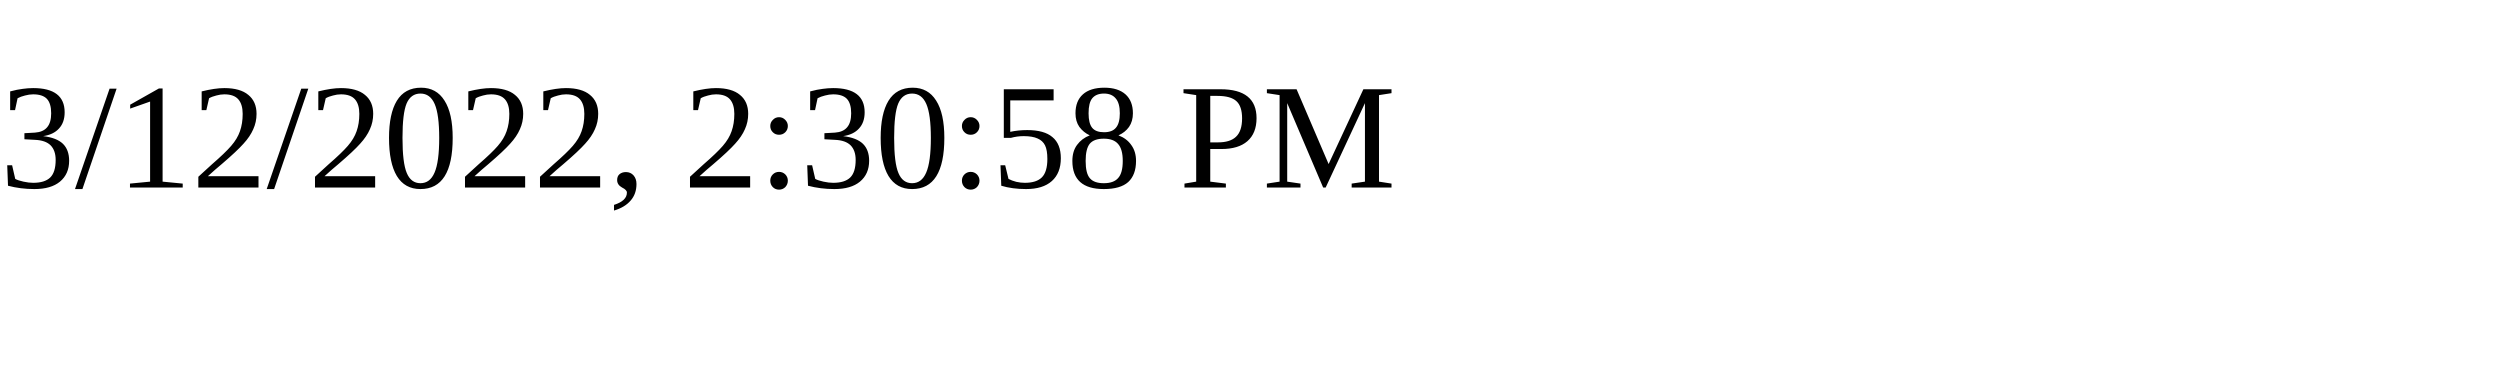
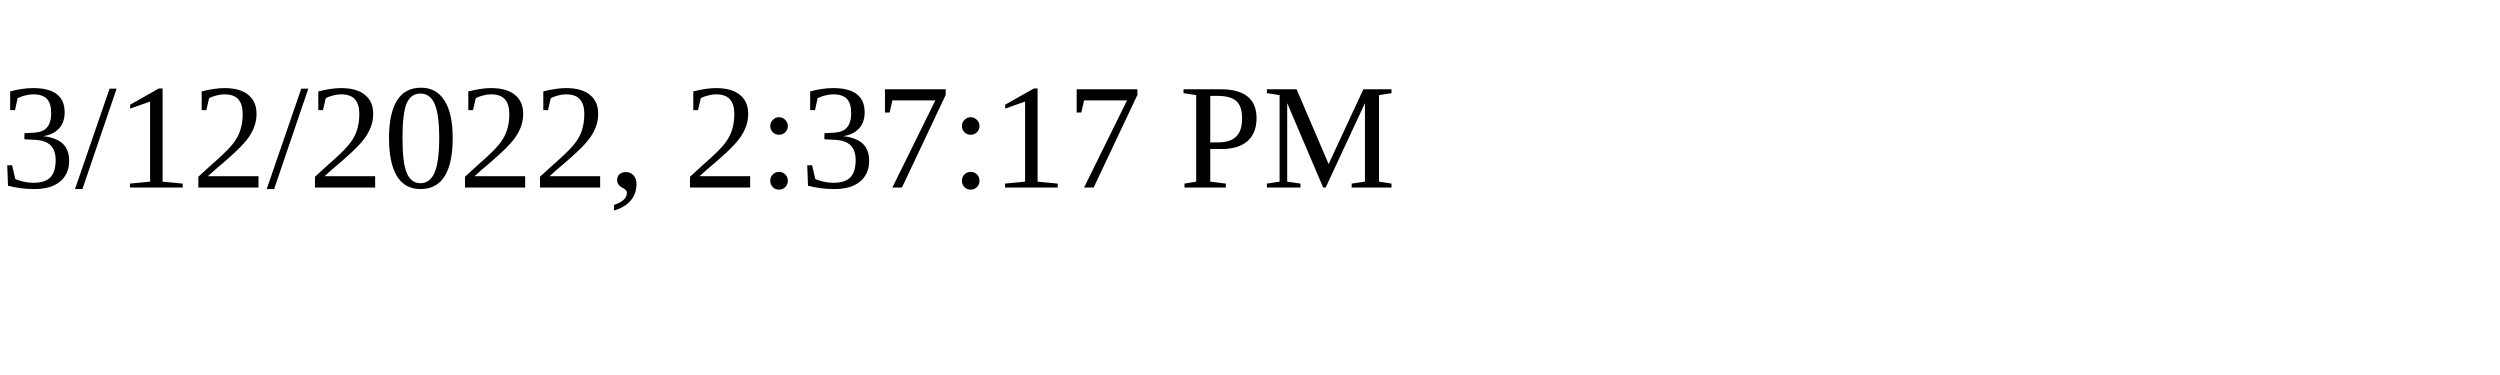
<svg xmlns="http://www.w3.org/2000/svg" height="30" width="200">
-   <text x="0" y="15">3/12/2022, 2:30:58 PM</text>
+   <text x="0" y="15">3/12/2022, 2:37:17 PM</text>
</svg>
